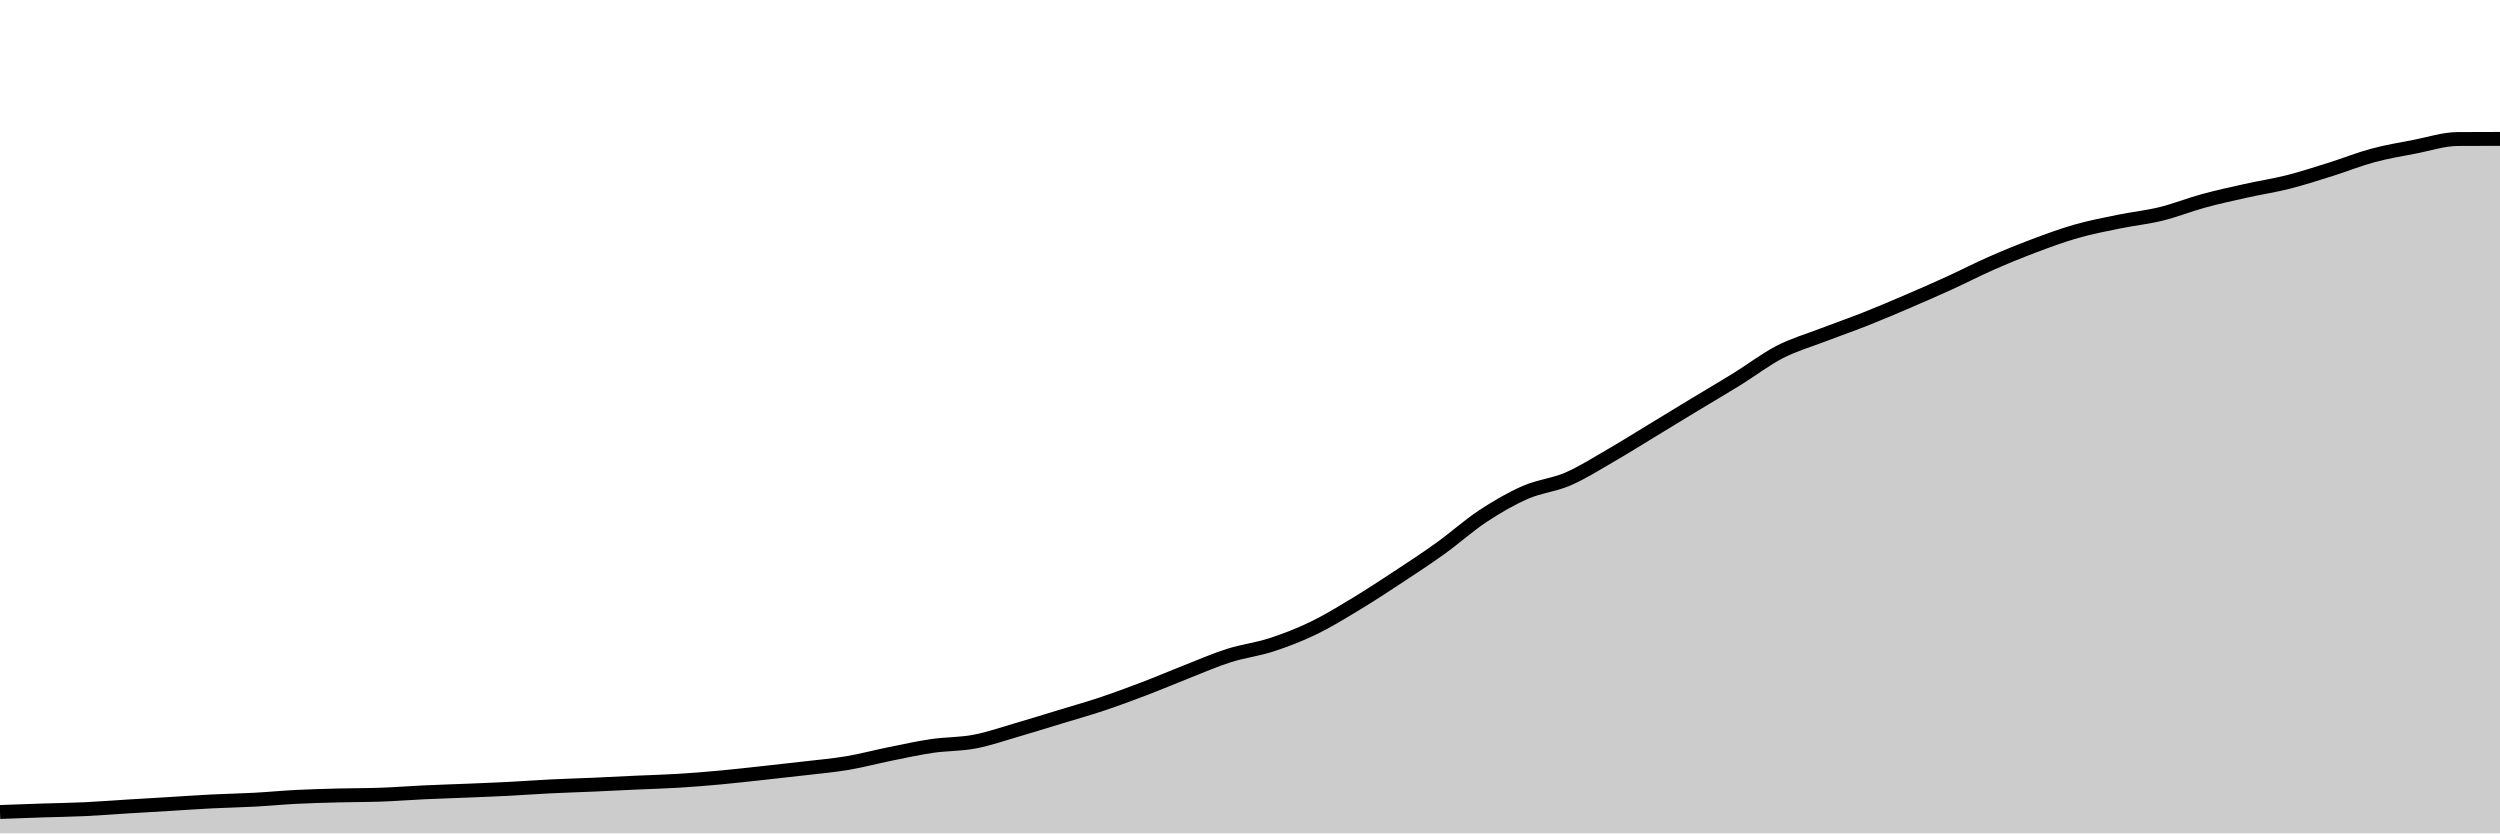
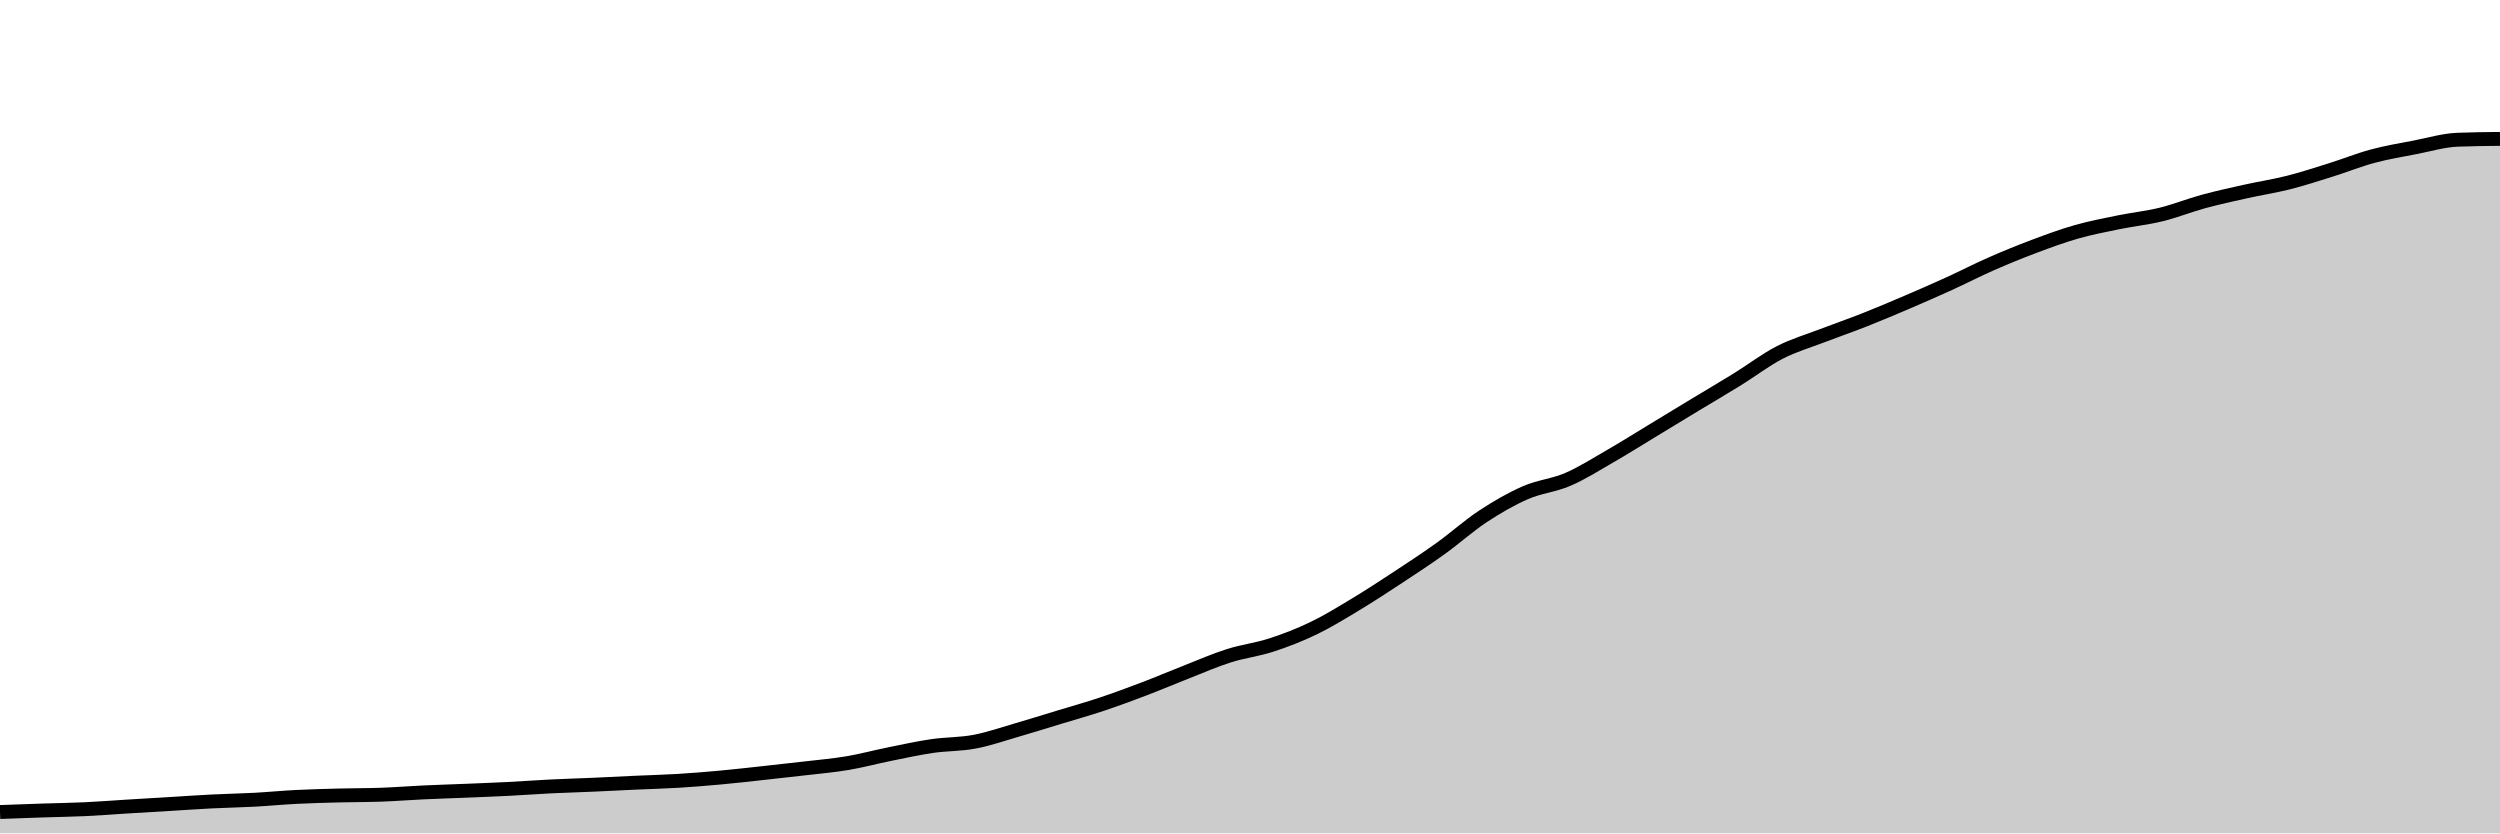
<svg xmlns="http://www.w3.org/2000/svg" viewBox="0 0 180 60">
  <g transform="translate(0,10)">
-     <path class="area" fill="rgba(0, 0, 0, 0.2)" d="M0,48.463C1.017,48.426,2.034,48.388,3.051,48.354C4.068,48.321,5.085,48.309,6.102,48.261C7.119,48.214,8.136,48.132,9.153,48.069C10.169,48.007,11.186,47.949,12.203,47.887C13.22,47.826,14.237,47.753,15.254,47.702C16.271,47.651,17.288,47.634,18.305,47.579C19.322,47.525,20.339,47.425,21.356,47.374C22.373,47.323,23.39,47.298,24.407,47.271C25.424,47.245,26.441,47.252,27.458,47.215C28.475,47.178,29.492,47.097,30.508,47.049C31.525,47.002,32.542,46.972,33.559,46.93C34.576,46.888,35.593,46.85,36.61,46.798C37.627,46.746,38.644,46.669,39.661,46.619C40.678,46.569,41.695,46.541,42.712,46.496C43.729,46.452,44.746,46.397,45.763,46.351C46.78,46.304,47.797,46.28,48.814,46.218C49.831,46.156,50.847,46.073,51.864,45.98C52.881,45.887,53.898,45.769,54.915,45.659C55.932,45.548,56.949,45.437,57.966,45.318C58.983,45.198,60,45.112,61.017,44.94C62.034,44.768,63.051,44.493,64.068,44.288C65.085,44.082,66.102,43.857,67.119,43.708C68.136,43.56,69.153,43.59,70.169,43.397C71.186,43.204,72.203,42.847,73.22,42.552C74.237,42.258,75.254,41.938,76.271,41.629C77.288,41.319,78.305,41.034,79.322,40.695C80.339,40.355,81.356,39.979,82.373,39.592C83.39,39.205,84.407,38.769,85.424,38.37C86.441,37.972,87.458,37.524,88.475,37.201C89.492,36.878,90.508,36.763,91.525,36.433C92.542,36.102,93.559,35.709,94.576,35.218C95.593,34.726,96.61,34.099,97.627,33.486C98.644,32.872,99.661,32.205,100.678,31.535C101.695,30.866,102.712,30.2,103.729,29.469C104.746,28.738,105.763,27.821,106.78,27.151C107.797,26.481,108.814,25.892,109.831,25.449C110.847,25.006,111.864,24.93,112.881,24.492C113.898,24.053,114.915,23.406,115.932,22.819C116.949,22.233,117.966,21.591,118.983,20.975C120,20.358,121.017,19.736,122.034,19.12C123.051,18.505,124.068,17.912,125.085,17.283C126.102,16.653,127.119,15.869,128.136,15.345C129.153,14.822,130.169,14.531,131.186,14.14C132.203,13.749,133.22,13.399,134.237,12.998C135.254,12.596,136.271,12.165,137.288,11.729C138.305,11.294,139.322,10.848,140.339,10.385C141.356,9.921,142.373,9.395,143.39,8.948C144.407,8.501,145.424,8.085,146.441,7.702C147.458,7.32,148.475,6.943,149.492,6.653C150.508,6.362,151.525,6.169,152.542,5.961C153.559,5.752,154.576,5.65,155.593,5.401C156.61,5.152,157.627,4.741,158.644,4.464C159.661,4.187,160.678,3.965,161.695,3.739C162.712,3.512,163.729,3.36,164.746,3.103C165.763,2.846,166.78,2.514,167.797,2.196C168.814,1.877,169.831,1.465,170.847,1.192C171.864,0.919,172.881,0.753,173.898,0.556C174.915,0.359,175.932,0.017,176.949,0.01C177.966,0.003,178.983,0.002,180,0L180,50C178.983,50,177.966,50,176.949,50C175.932,50,174.915,50,173.898,50C172.881,50,171.864,50,170.847,50C169.831,50,168.814,50,167.797,50C166.78,50,165.763,50,164.746,50C163.729,50,162.712,50,161.695,50C160.678,50,159.661,50,158.644,50C157.627,50,156.61,50,155.593,50C154.576,50,153.559,50,152.542,50C151.525,50,150.508,50,149.492,50C148.475,50,147.458,50,146.441,50C145.424,50,144.407,50,143.39,50C142.373,50,141.356,50,140.339,50C139.322,50,138.305,50,137.288,50C136.271,50,135.254,50,134.237,50C133.22,50,132.203,50,131.186,50C130.169,50,129.153,50,128.136,50C127.119,50,126.102,50,125.085,50C124.068,50,123.051,50,122.034,50C121.017,50,120,50,118.983,50C117.966,50,116.949,50,115.932,50C114.915,50,113.898,50,112.881,50C111.864,50,110.847,50,109.831,50C108.814,50,107.797,50,106.78,50C105.763,50,104.746,50,103.729,50C102.712,50,101.695,50,100.678,50C99.661,50,98.644,50,97.627,50C96.61,50,95.593,50,94.576,50C93.559,50,92.542,50,91.525,50C90.508,50,89.492,50,88.475,50C87.458,50,86.441,50,85.424,50C84.407,50,83.39,50,82.373,50C81.356,50,80.339,50,79.322,50C78.305,50,77.288,50,76.271,50C75.254,50,74.237,50,73.22,50C72.203,50,71.186,50,70.169,50C69.153,50,68.136,50,67.119,50C66.102,50,65.085,50,64.068,50C63.051,50,62.034,50,61.017,50C60,50,58.983,50,57.966,50C56.949,50,55.932,50,54.915,50C53.898,50,52.881,50,51.864,50C50.847,50,49.831,50,48.814,50C47.797,50,46.78,50,45.763,50C44.746,50,43.729,50,42.712,50C41.695,50,40.678,50,39.661,50C38.644,50,37.627,50,36.61,50C35.593,50,34.576,50,33.559,50C32.542,50,31.525,50,30.508,50C29.492,50,28.475,50,27.458,50C26.441,50,25.424,50,24.407,50C23.39,50,22.373,50,21.356,50C20.339,50,19.322,50,18.305,50C17.288,50,16.271,50,15.254,50C14.237,50,13.22,50,12.203,50C11.186,50,10.169,50,9.153,50C8.136,50,7.119,50,6.102,50C5.085,50,4.068,50,3.051,50C2.034,50,1.017,50,0,50Z" />
-     <path class="line" stroke="black" fill="none" d="M0,48.463C1.017,48.426,2.034,48.388,3.051,48.354C4.068,48.321,5.085,48.309,6.102,48.261C7.119,48.214,8.136,48.132,9.153,48.069C10.169,48.007,11.186,47.949,12.203,47.887C13.22,47.826,14.237,47.753,15.254,47.702C16.271,47.651,17.288,47.634,18.305,47.579C19.322,47.525,20.339,47.425,21.356,47.374C22.373,47.323,23.39,47.298,24.407,47.271C25.424,47.245,26.441,47.252,27.458,47.215C28.475,47.178,29.492,47.097,30.508,47.049C31.525,47.002,32.542,46.972,33.559,46.93C34.576,46.888,35.593,46.85,36.61,46.798C37.627,46.746,38.644,46.669,39.661,46.619C40.678,46.569,41.695,46.541,42.712,46.496C43.729,46.452,44.746,46.397,45.763,46.351C46.78,46.304,47.797,46.28,48.814,46.218C49.831,46.156,50.847,46.073,51.864,45.98C52.881,45.887,53.898,45.769,54.915,45.659C55.932,45.548,56.949,45.437,57.966,45.318C58.983,45.198,60,45.112,61.017,44.94C62.034,44.768,63.051,44.493,64.068,44.288C65.085,44.082,66.102,43.857,67.119,43.708C68.136,43.56,69.153,43.59,70.169,43.397C71.186,43.204,72.203,42.847,73.22,42.552C74.237,42.258,75.254,41.938,76.271,41.629C77.288,41.319,78.305,41.034,79.322,40.695C80.339,40.355,81.356,39.979,82.373,39.592C83.39,39.205,84.407,38.769,85.424,38.37C86.441,37.972,87.458,37.524,88.475,37.201C89.492,36.878,90.508,36.763,91.525,36.433C92.542,36.102,93.559,35.709,94.576,35.218C95.593,34.726,96.61,34.099,97.627,33.486C98.644,32.872,99.661,32.205,100.678,31.535C101.695,30.866,102.712,30.2,103.729,29.469C104.746,28.738,105.763,27.821,106.78,27.151C107.797,26.481,108.814,25.892,109.831,25.449C110.847,25.006,111.864,24.93,112.881,24.492C113.898,24.053,114.915,23.406,115.932,22.819C116.949,22.233,117.966,21.591,118.983,20.975C120,20.358,121.017,19.736,122.034,19.12C123.051,18.505,124.068,17.912,125.085,17.283C126.102,16.653,127.119,15.869,128.136,15.345C129.153,14.822,130.169,14.531,131.186,14.14C132.203,13.749,133.22,13.399,134.237,12.998C135.254,12.596,136.271,12.165,137.288,11.729C138.305,11.294,139.322,10.848,140.339,10.385C141.356,9.921,142.373,9.395,143.39,8.948C144.407,8.501,145.424,8.085,146.441,7.702C147.458,7.32,148.475,6.943,149.492,6.653C150.508,6.362,151.525,6.169,152.542,5.961C153.559,5.752,154.576,5.65,155.593,5.401C156.61,5.152,157.627,4.741,158.644,4.464C159.661,4.187,160.678,3.965,161.695,3.739C162.712,3.512,163.729,3.36,164.746,3.103C165.763,2.846,166.78,2.514,167.797,2.196C168.814,1.877,169.831,1.465,170.847,1.192C171.864,0.919,172.881,0.753,173.898,0.556C174.915,0.359,175.932,0.017,176.949,0.01C177.966,0.003,178.983,0.002,180,0" />
+     <path class="area" fill="rgba(0, 0, 0, 0.2)" d="M0,48.465C1.017,48.427,2.034,48.389,3.051,48.356C4.068,48.322,5.085,48.311,6.102,48.263C7.119,48.216,8.136,48.134,9.153,48.071C10.169,48.009,11.186,47.951,12.203,47.889C13.22,47.828,14.237,47.755,15.254,47.704C16.271,47.653,17.288,47.636,18.305,47.582C19.322,47.527,20.339,47.428,21.356,47.377C22.373,47.325,23.39,47.301,24.407,47.274C25.424,47.248,26.441,47.255,27.458,47.218C28.475,47.181,29.492,47.1,30.508,47.052C31.525,47.005,32.542,46.975,33.559,46.933C34.576,46.891,35.593,46.853,36.61,46.801C37.627,46.749,38.644,46.673,39.661,46.622C40.678,46.572,41.695,46.545,42.712,46.5C43.729,46.455,44.746,46.401,45.763,46.354C46.78,46.308,47.797,46.284,48.814,46.222C49.831,46.16,50.847,46.077,51.864,45.984C52.881,45.891,53.898,45.773,54.915,45.663C55.932,45.553,56.949,45.442,57.966,45.322C58.983,45.203,60,45.117,61.017,44.945C62.034,44.774,63.051,44.498,64.068,44.293C65.085,44.088,66.102,43.863,67.119,43.714C68.136,43.566,69.153,43.596,70.169,43.403C71.186,43.211,72.203,42.854,73.22,42.56C74.237,42.265,75.254,41.946,76.271,41.637C77.288,41.328,78.305,41.043,79.322,40.704C80.339,40.365,81.356,39.989,82.373,39.602C83.39,39.215,84.407,38.78,85.424,38.382C86.441,37.984,87.458,37.536,88.475,37.214C89.492,36.891,90.508,36.777,91.525,36.446C92.542,36.116,93.559,35.723,94.576,35.232C95.593,34.742,96.61,34.115,97.627,33.502C98.644,32.889,99.661,32.222,100.678,31.554C101.695,30.885,102.712,30.219,103.729,29.489C104.746,28.759,105.763,27.843,106.78,27.173C107.797,26.504,108.814,25.916,109.831,25.473C110.847,25.03,111.864,24.955,112.881,24.517C113.898,24.079,114.915,23.432,115.932,22.846C116.949,22.261,117.966,21.62,118.983,21.004C120,20.388,121.017,19.766,122.034,19.151C123.051,18.536,124.068,17.944,125.085,17.315C126.102,16.687,127.119,15.903,128.136,15.38C129.153,14.857,130.169,14.567,131.186,14.176C132.203,13.785,133.22,13.436,134.237,13.034C135.254,12.633,136.271,12.202,137.288,11.767C138.305,11.332,139.322,10.887,140.339,10.424C141.356,9.961,142.373,9.435,143.39,8.988C144.407,8.542,145.424,8.127,146.441,7.744C147.458,7.362,148.475,6.986,149.492,6.696C150.508,6.406,151.525,6.213,152.542,6.004C153.559,5.796,154.576,5.694,155.593,5.445C156.61,5.196,157.627,4.786,158.644,4.509C159.661,4.232,160.678,4.011,161.695,3.785C162.712,3.558,163.729,3.406,164.746,3.149C165.763,2.892,166.78,2.561,167.797,2.243C168.814,1.925,169.831,1.513,170.847,1.241C171.864,0.968,172.881,0.802,173.898,0.605C174.915,0.409,175.932,0.099,176.949,0.06C177.966,0.02,178.983,0.01,180,0L180,50C178.983,50,177.966,50,176.949,50C175.932,50,174.915,50,173.898,50C172.881,50,171.864,50,170.847,50C169.831,50,168.814,50,167.797,50C166.78,50,165.763,50,164.746,50C163.729,50,162.712,50,161.695,50C160.678,50,159.661,50,158.644,50C157.627,50,156.61,50,155.593,50C154.576,50,153.559,50,152.542,50C151.525,50,150.508,50,149.492,50C148.475,50,147.458,50,146.441,50C145.424,50,144.407,50,143.39,50C142.373,50,141.356,50,140.339,50C139.322,50,138.305,50,137.288,50C136.271,50,135.254,50,134.237,50C133.22,50,132.203,50,131.186,50C130.169,50,129.153,50,128.136,50C127.119,50,126.102,50,125.085,50C124.068,50,123.051,50,122.034,50C121.017,50,120,50,118.983,50C117.966,50,116.949,50,115.932,50C114.915,50,113.898,50,112.881,50C111.864,50,110.847,50,109.831,50C108.814,50,107.797,50,106.78,50C105.763,50,104.746,50,103.729,50C102.712,50,101.695,50,100.678,50C99.661,50,98.644,50,97.627,50C96.61,50,95.593,50,94.576,50C93.559,50,92.542,50,91.525,50C90.508,50,89.492,50,88.475,50C87.458,50,86.441,50,85.424,50C84.407,50,83.39,50,82.373,50C81.356,50,80.339,50,79.322,50C78.305,50,77.288,50,76.271,50C75.254,50,74.237,50,73.22,50C72.203,50,71.186,50,70.169,50C69.153,50,68.136,50,67.119,50C66.102,50,65.085,50,64.068,50C63.051,50,62.034,50,61.017,50C60,50,58.983,50,57.966,50C56.949,50,55.932,50,54.915,50C53.898,50,52.881,50,51.864,50C50.847,50,49.831,50,48.814,50C47.797,50,46.78,50,45.763,50C44.746,50,43.729,50,42.712,50C41.695,50,40.678,50,39.661,50C38.644,50,37.627,50,36.61,50C35.593,50,34.576,50,33.559,50C32.542,50,31.525,50,30.508,50C29.492,50,28.475,50,27.458,50C26.441,50,25.424,50,24.407,50C23.39,50,22.373,50,21.356,50C20.339,50,19.322,50,18.305,50C17.288,50,16.271,50,15.254,50C14.237,50,13.22,50,12.203,50C11.186,50,10.169,50,9.153,50C8.136,50,7.119,50,6.102,50C5.085,50,4.068,50,3.051,50C2.034,50,1.017,50,0,50Z" />
+     <path class="line" stroke="black" fill="none" d="M0,48.465C1.017,48.427,2.034,48.389,3.051,48.356C4.068,48.322,5.085,48.311,6.102,48.263C7.119,48.216,8.136,48.134,9.153,48.071C10.169,48.009,11.186,47.951,12.203,47.889C13.22,47.828,14.237,47.755,15.254,47.704C16.271,47.653,17.288,47.636,18.305,47.582C19.322,47.527,20.339,47.428,21.356,47.377C22.373,47.325,23.39,47.301,24.407,47.274C25.424,47.248,26.441,47.255,27.458,47.218C28.475,47.181,29.492,47.1,30.508,47.052C31.525,47.005,32.542,46.975,33.559,46.933C34.576,46.891,35.593,46.853,36.61,46.801C37.627,46.749,38.644,46.673,39.661,46.622C40.678,46.572,41.695,46.545,42.712,46.5C43.729,46.455,44.746,46.401,45.763,46.354C46.78,46.308,47.797,46.284,48.814,46.222C49.831,46.16,50.847,46.077,51.864,45.984C52.881,45.891,53.898,45.773,54.915,45.663C55.932,45.553,56.949,45.442,57.966,45.322C58.983,45.203,60,45.117,61.017,44.945C62.034,44.774,63.051,44.498,64.068,44.293C65.085,44.088,66.102,43.863,67.119,43.714C68.136,43.566,69.153,43.596,70.169,43.403C71.186,43.211,72.203,42.854,73.22,42.56C74.237,42.265,75.254,41.946,76.271,41.637C77.288,41.328,78.305,41.043,79.322,40.704C80.339,40.365,81.356,39.989,82.373,39.602C83.39,39.215,84.407,38.78,85.424,38.382C86.441,37.984,87.458,37.536,88.475,37.214C89.492,36.891,90.508,36.777,91.525,36.446C92.542,36.116,93.559,35.723,94.576,35.232C95.593,34.742,96.61,34.115,97.627,33.502C98.644,32.889,99.661,32.222,100.678,31.554C101.695,30.885,102.712,30.219,103.729,29.489C104.746,28.759,105.763,27.843,106.78,27.173C107.797,26.504,108.814,25.916,109.831,25.473C110.847,25.03,111.864,24.955,112.881,24.517C113.898,24.079,114.915,23.432,115.932,22.846C116.949,22.261,117.966,21.62,118.983,21.004C120,20.388,121.017,19.766,122.034,19.151C123.051,18.536,124.068,17.944,125.085,17.315C126.102,16.687,127.119,15.903,128.136,15.38C129.153,14.857,130.169,14.567,131.186,14.176C132.203,13.785,133.22,13.436,134.237,13.034C135.254,12.633,136.271,12.202,137.288,11.767C138.305,11.332,139.322,10.887,140.339,10.424C141.356,9.961,142.373,9.435,143.39,8.988C144.407,8.542,145.424,8.127,146.441,7.744C147.458,7.362,148.475,6.986,149.492,6.696C150.508,6.406,151.525,6.213,152.542,6.004C153.559,5.796,154.576,5.694,155.593,5.445C156.61,5.196,157.627,4.786,158.644,4.509C159.661,4.232,160.678,4.011,161.695,3.785C162.712,3.558,163.729,3.406,164.746,3.149C165.763,2.892,166.78,2.561,167.797,2.243C168.814,1.925,169.831,1.513,170.847,1.241C171.864,0.968,172.881,0.802,173.898,0.605C174.915,0.409,175.932,0.099,176.949,0.06C177.966,0.02,178.983,0.01,180,0" />
  </g>
</svg>
